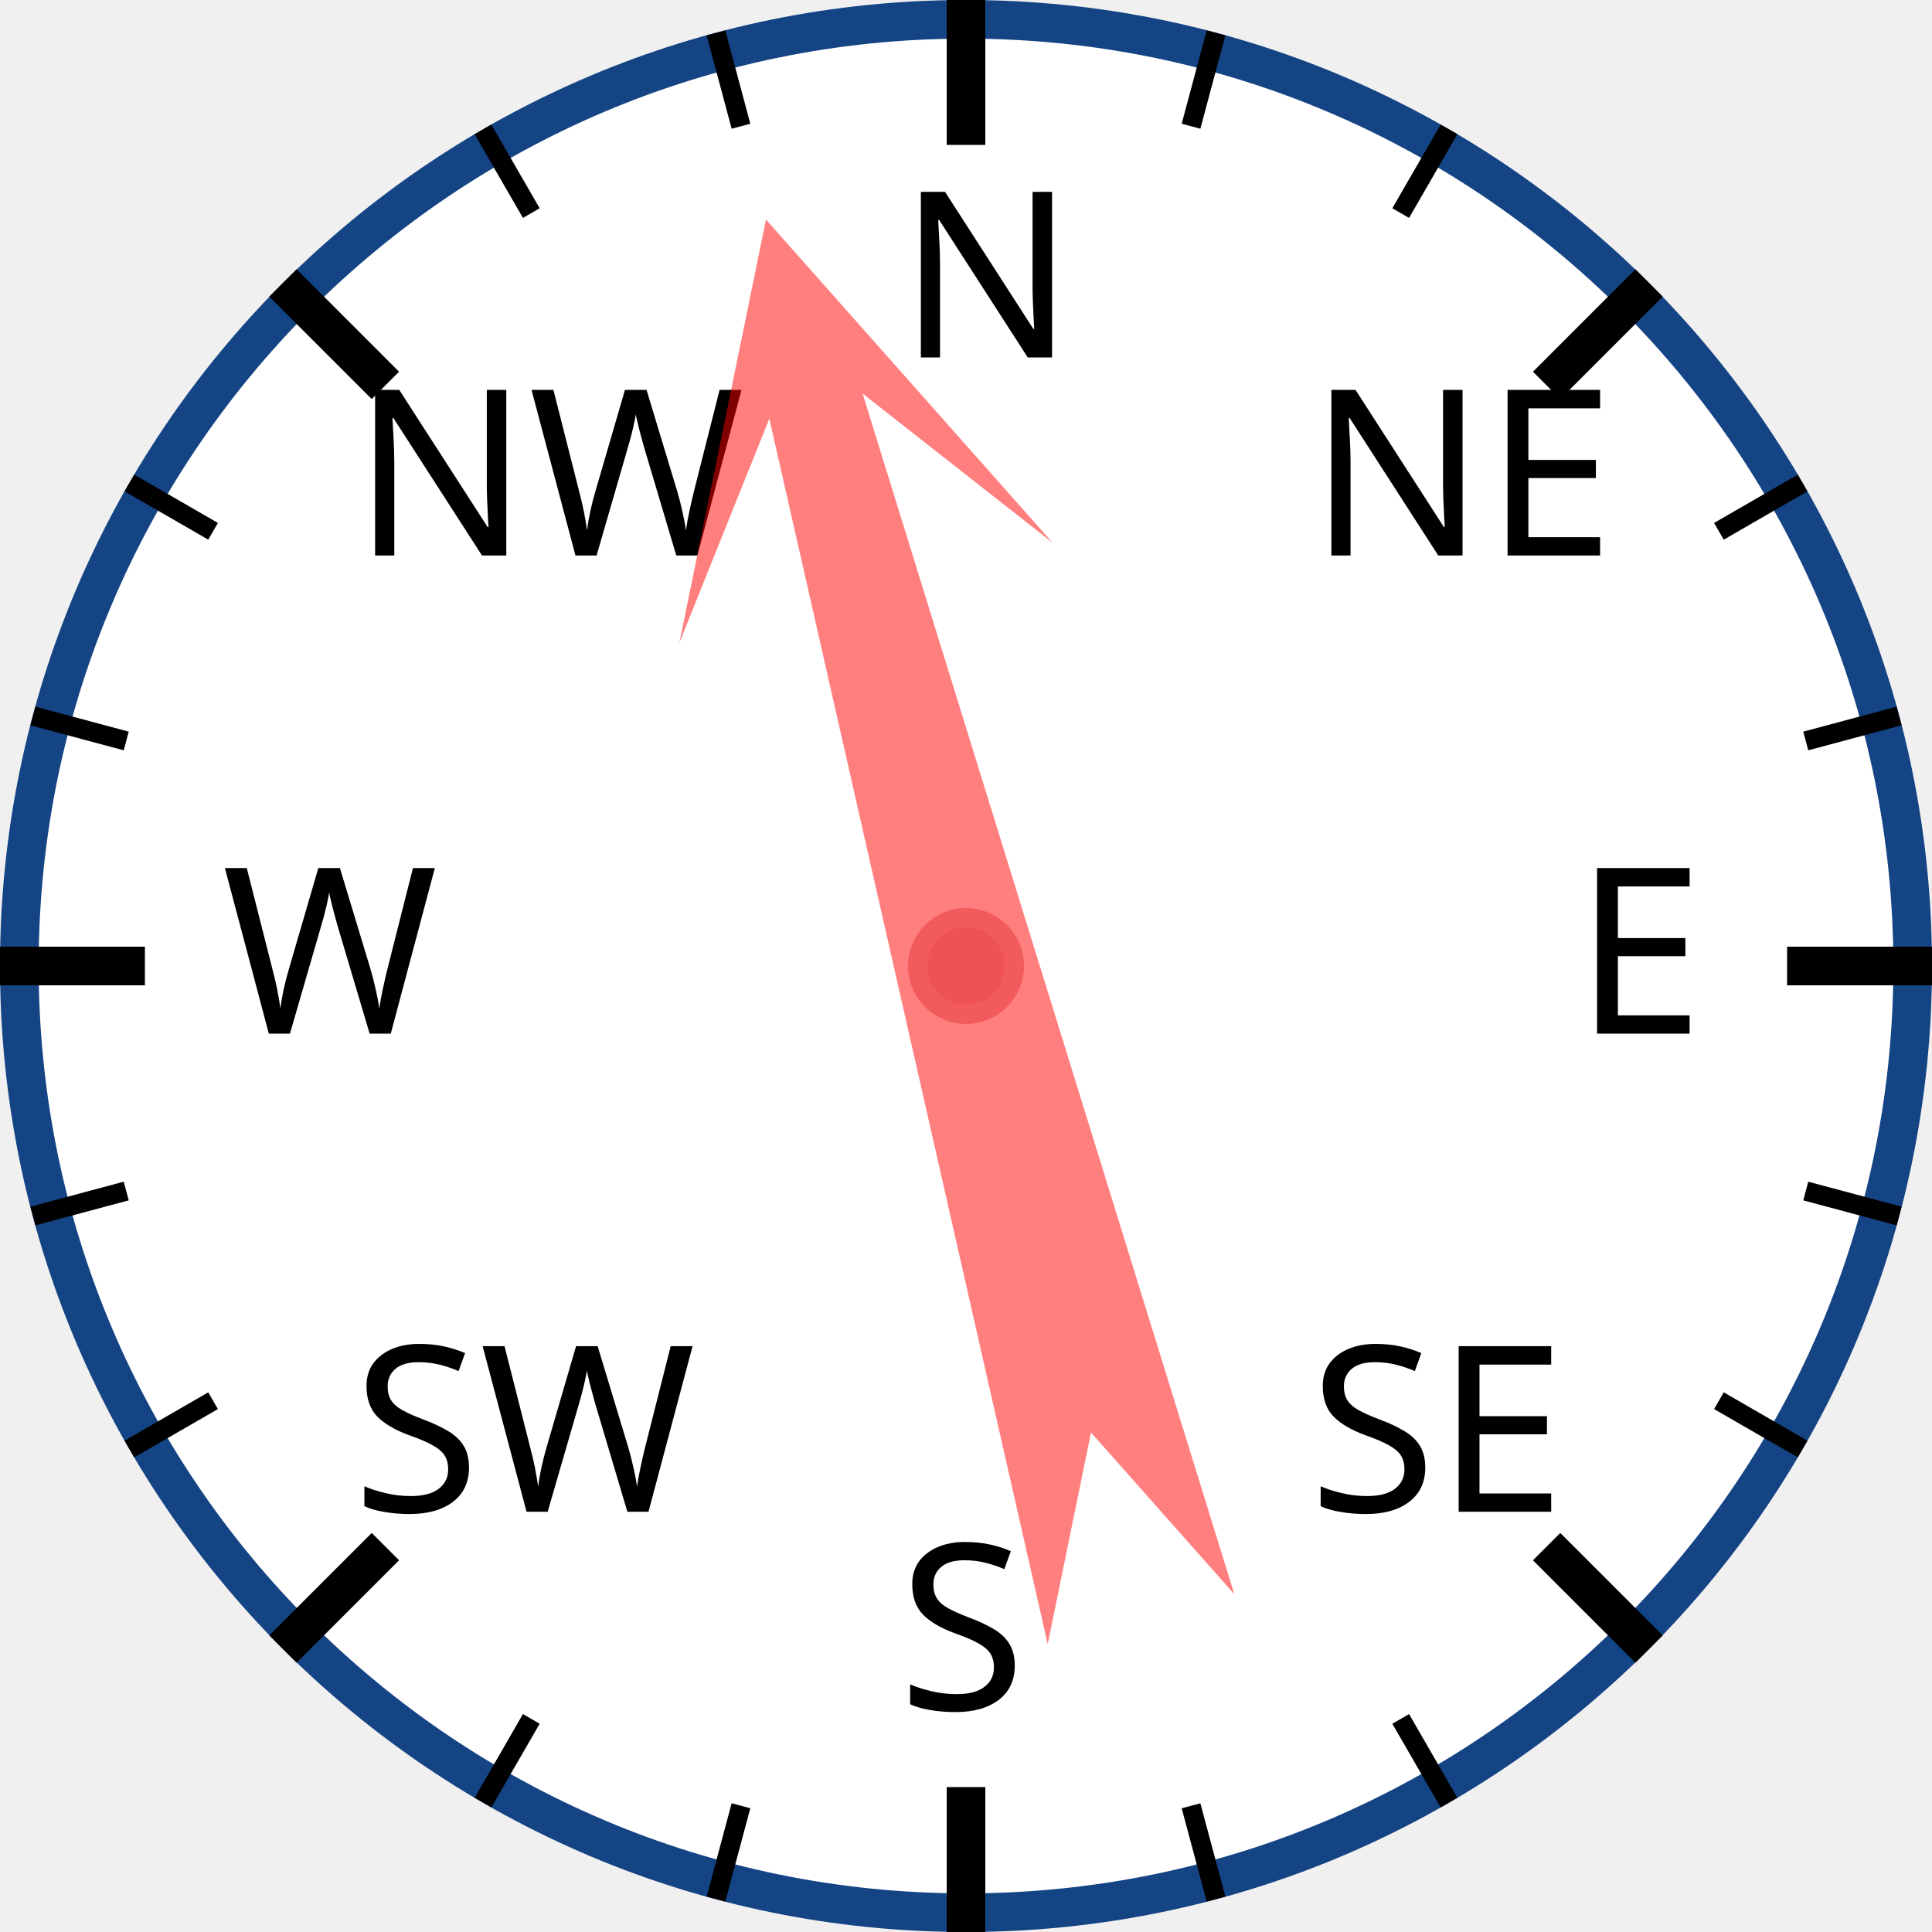
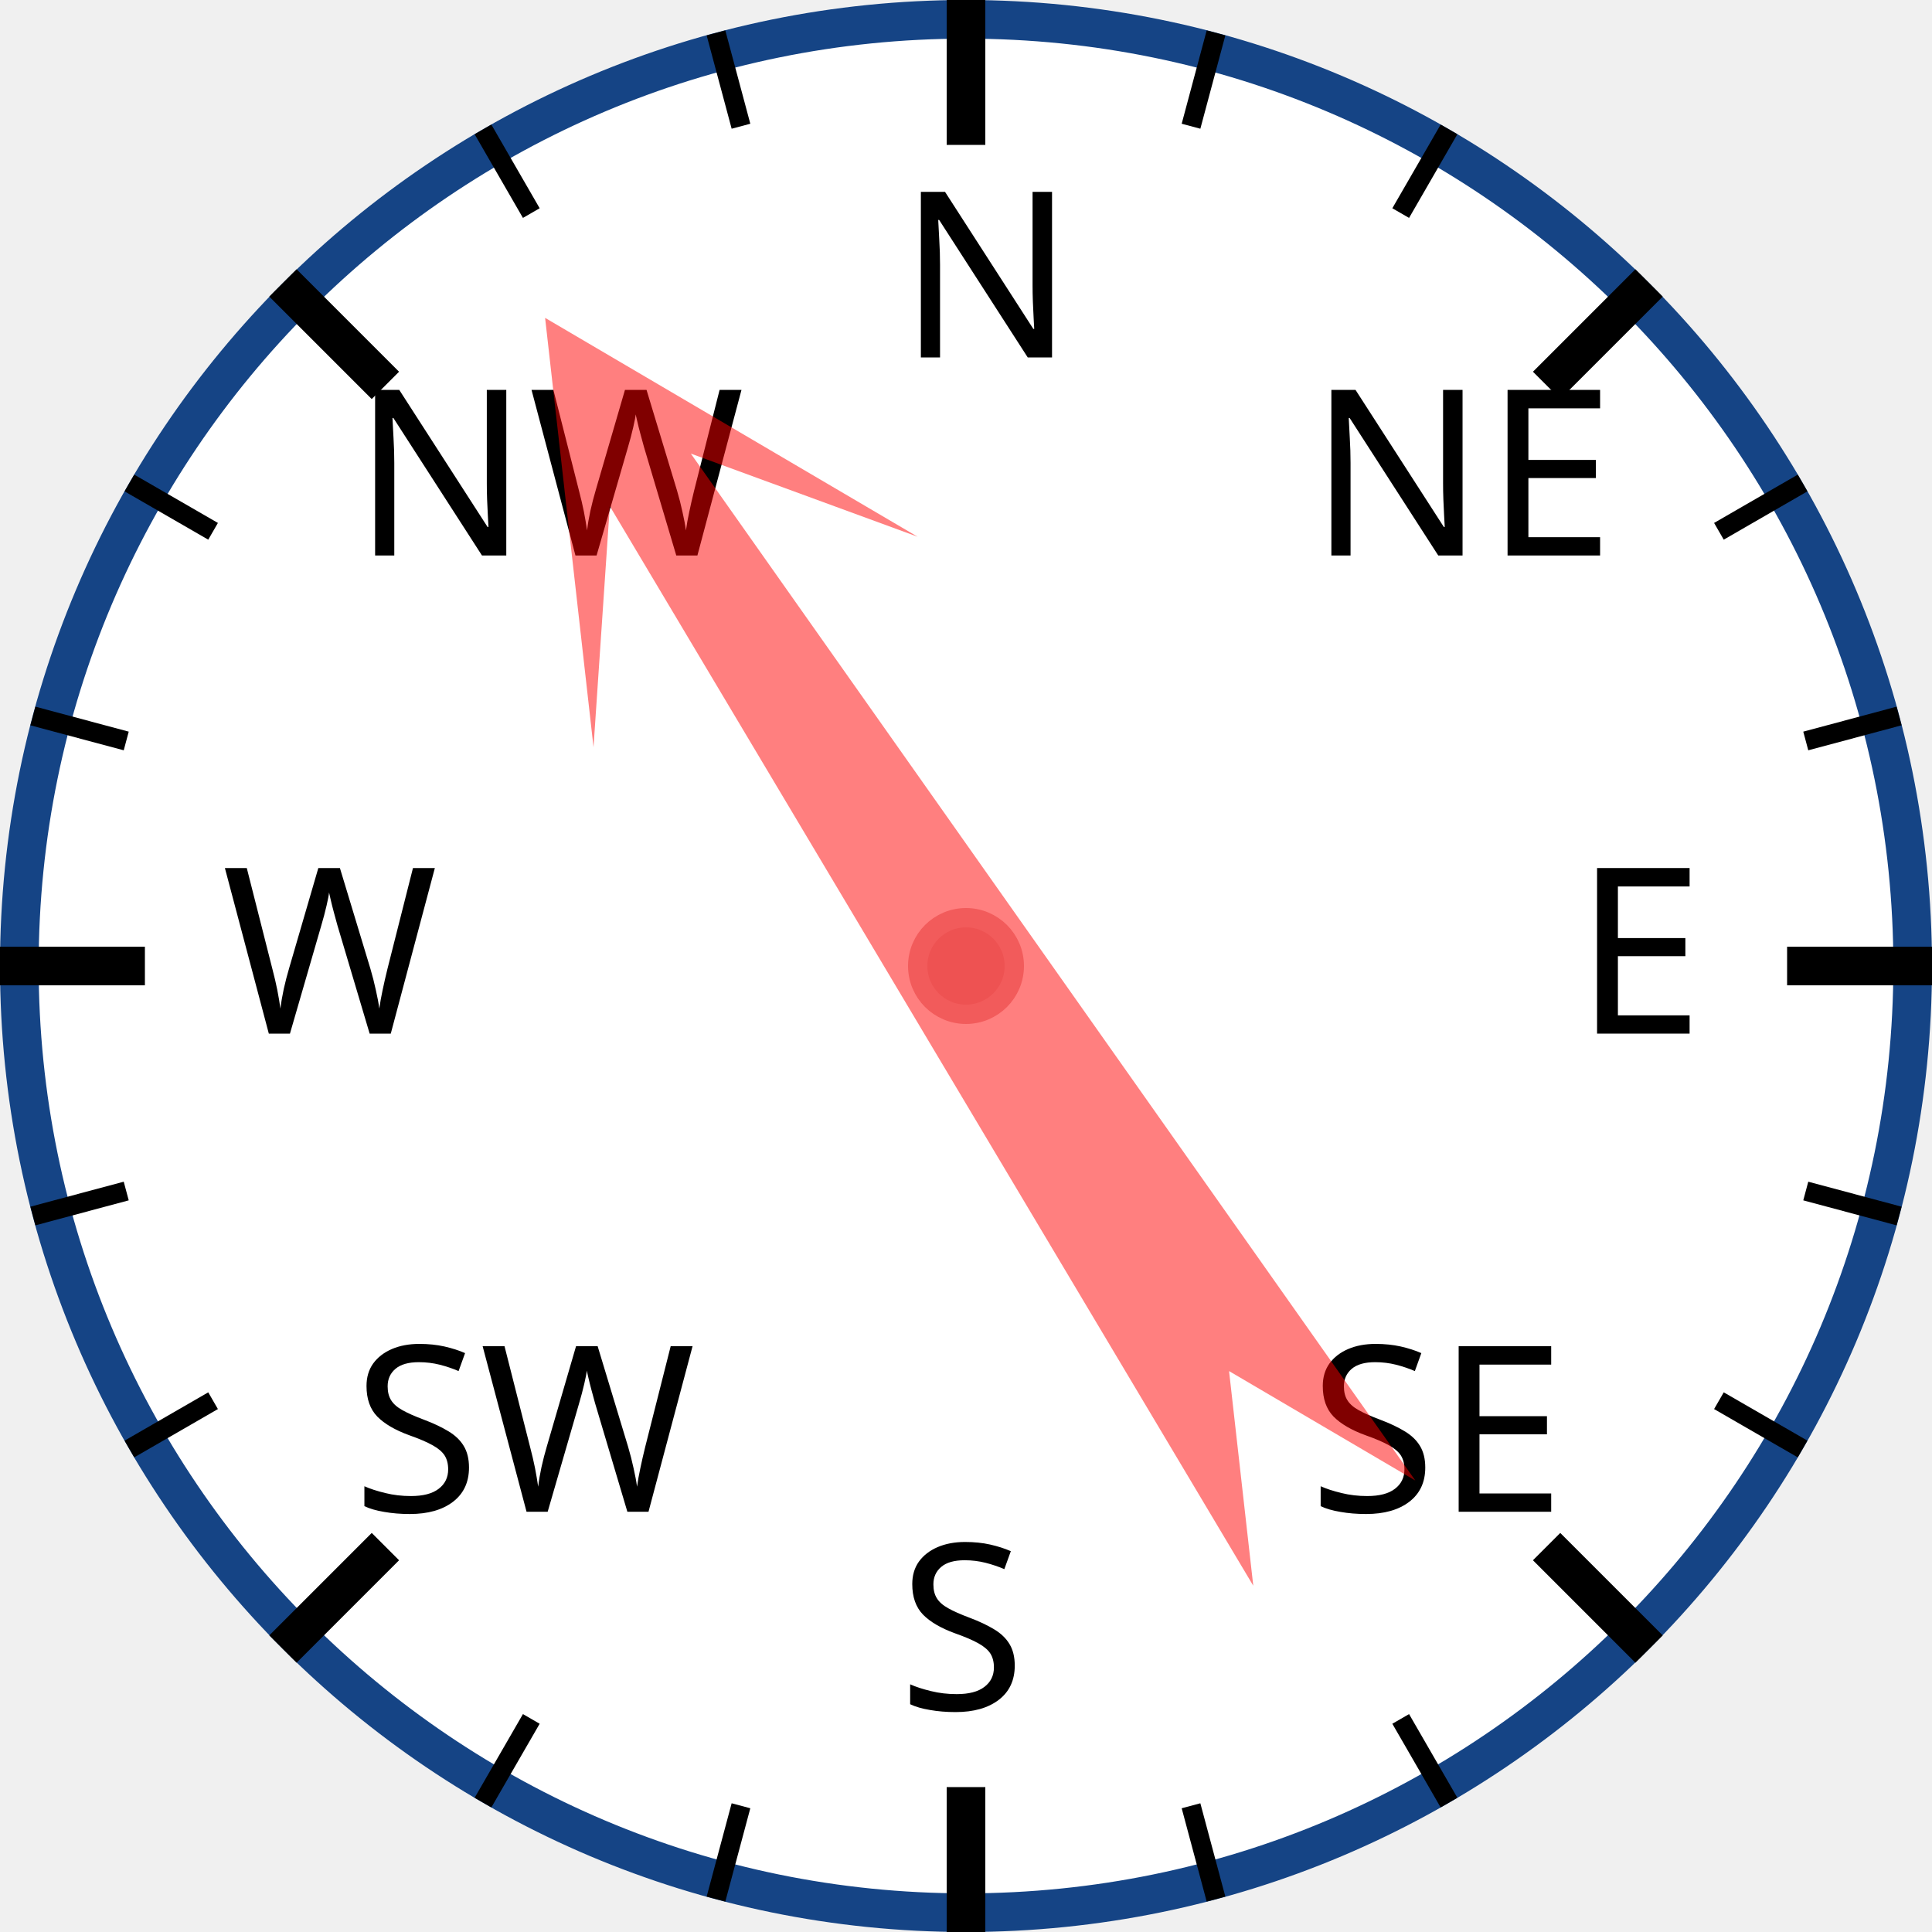
<svg xmlns="http://www.w3.org/2000/svg" width="120px" height="120px" viewBox="0 0 200 200">
  <circle cx="100" cy="100" r="98" style="fill: white; stroke: #154485; stroke-width: 4;" />
  <text x="93.0" y="37.0" style="font-family: sans-serif; font-size: 18pt;">N</text>
  <line x1="100.0" y1="0.0" x2="100.0" y2="15.0" style="stroke: black; stroke-width: 4;" />
  <line x1="74.118" y1="3.407" x2="76.706" y2="13.067" style="stroke: black; stroke-width: 2;" />
  <line x1="50" y1="13.397" x2="55" y2="22.058" style="stroke: black; stroke-width: 2;" />
  <text x="36.503" y="57.503" style="font-family: sans-serif; font-size: 18pt;">NW</text>
  <line x1="29.289" y1="29.289" x2="39.896" y2="39.896" style="stroke: black; stroke-width: 4;" />
  <line x1="13.397" y1="50" x2="22.058" y2="55" style="stroke: black; stroke-width: 2;" />
  <line x1="3.407" y1="74.118" x2="13.067" y2="76.706" style="stroke: black; stroke-width: 2;" />
  <text x="23.0" y="107.0" style="font-family: sans-serif; font-size: 18pt;">W</text>
  <line x1="0.0" y1="100.0" x2="15.0" y2="100.0" style="stroke: black; stroke-width: 4;" />
  <line x1="3.407" y1="125.882" x2="13.067" y2="123.294" style="stroke: black; stroke-width: 2;" />
  <line x1="13.397" y1="150" x2="22.058" y2="145" style="stroke: black; stroke-width: 2;" />
  <text x="36.503" y="156.497" style="font-family: sans-serif; font-size: 18pt;">SW</text>
  <line x1="29.289" y1="170.711" x2="39.896" y2="160.104" style="stroke: black; stroke-width: 4;" />
  <line x1="50" y1="186.603" x2="55" y2="177.942" style="stroke: black; stroke-width: 2;" />
  <line x1="74.118" y1="196.593" x2="76.706" y2="186.933" style="stroke: black; stroke-width: 2;" />
  <text x="93" y="177.0" style="font-family: sans-serif; font-size: 18pt;">S</text>
  <line x1="100" y1="200.0" x2="100" y2="185.0" style="stroke: black; stroke-width: 4;" />
  <line x1="125.882" y1="196.593" x2="123.294" y2="186.933" style="stroke: black; stroke-width: 2;" />
  <line x1="150.0" y1="186.603" x2="145.0" y2="177.942" style="stroke: black; stroke-width: 2;" />
  <text x="135.497" y="156.497" style="font-family: sans-serif; font-size: 18pt;">SE</text>
  <line x1="170.711" y1="170.711" x2="160.104" y2="160.104" style="stroke: black; stroke-width: 4;" />
  <line x1="186.603" y1="150" x2="177.942" y2="145" style="stroke: black; stroke-width: 2;" />
  <line x1="196.593" y1="125.882" x2="186.933" y2="123.294" style="stroke: black; stroke-width: 2;" />
  <text x="163.0" y="107" style="font-family: sans-serif; font-size: 18pt;">E</text>
  <line x1="200.0" y1="100" x2="185.0" y2="100" style="stroke: black; stroke-width: 4;" />
  <line x1="196.593" y1="74.118" x2="186.933" y2="76.706" style="stroke: black; stroke-width: 2;" />
  <line x1="186.603" y1="50" x2="177.942" y2="55" style="stroke: black; stroke-width: 2;" />
  <text x="135.497" y="57.503" style="font-family: sans-serif; font-size: 18pt;">NE</text>
  <line x1="170.711" y1="29.289" x2="160.104" y2="39.896" style="stroke: black; stroke-width: 4;" />
  <line x1="150" y1="13.397" x2="145" y2="22.058" style="stroke: black; stroke-width: 2;" />
  <line x1="125.882" y1="3.407" x2="123.294" y2="13.067" style="stroke: black; stroke-width: 2;" />
-   <polygon points="100 20 120 60 105 40 110 170 100 150 90 170 95 40 80 60" style="fill: red; fill-opacity: 0.5;" transform="rotate(345,100,100)" />
+   <polygon points="100 20 120 60 105 40 110 170 100 150 90 170 95 40 80 60" style="fill: red; fill-opacity: 0.5;" transform="rotate(327,100,100)" />
  <circle cx="100" cy="100" r="5" style="fill: #EE5252; stroke: #F25B5B; stroke-width: 2;" />
</svg>
